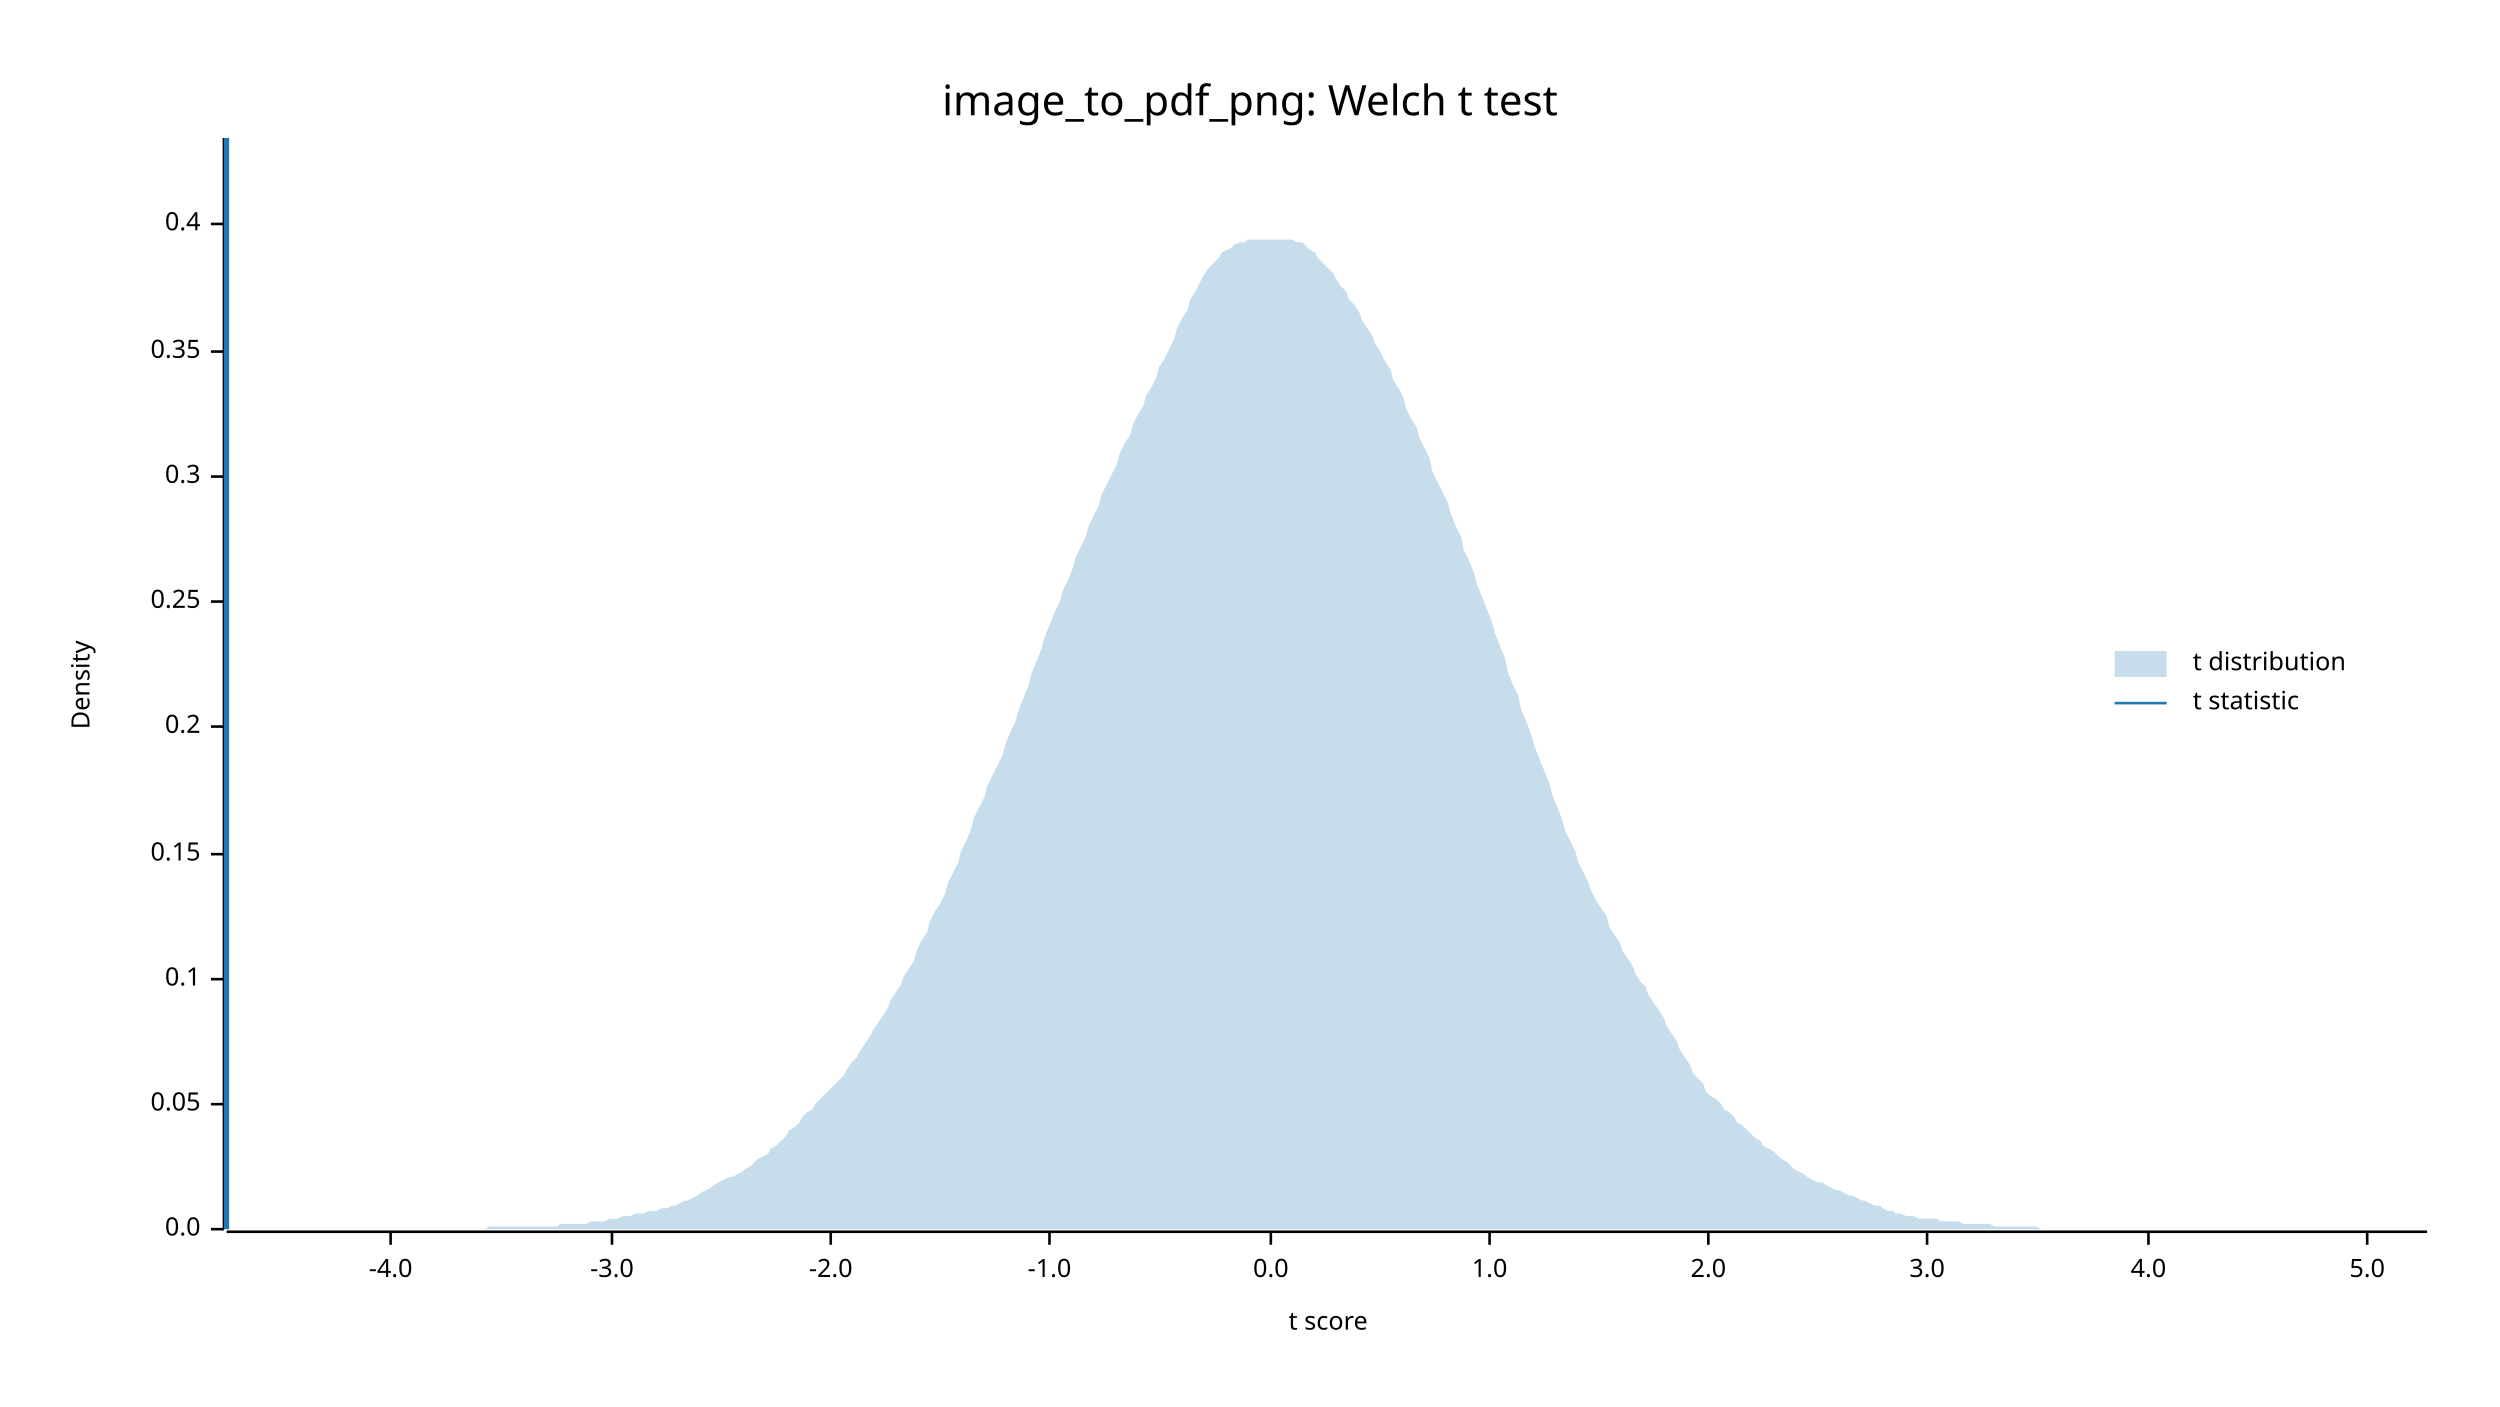
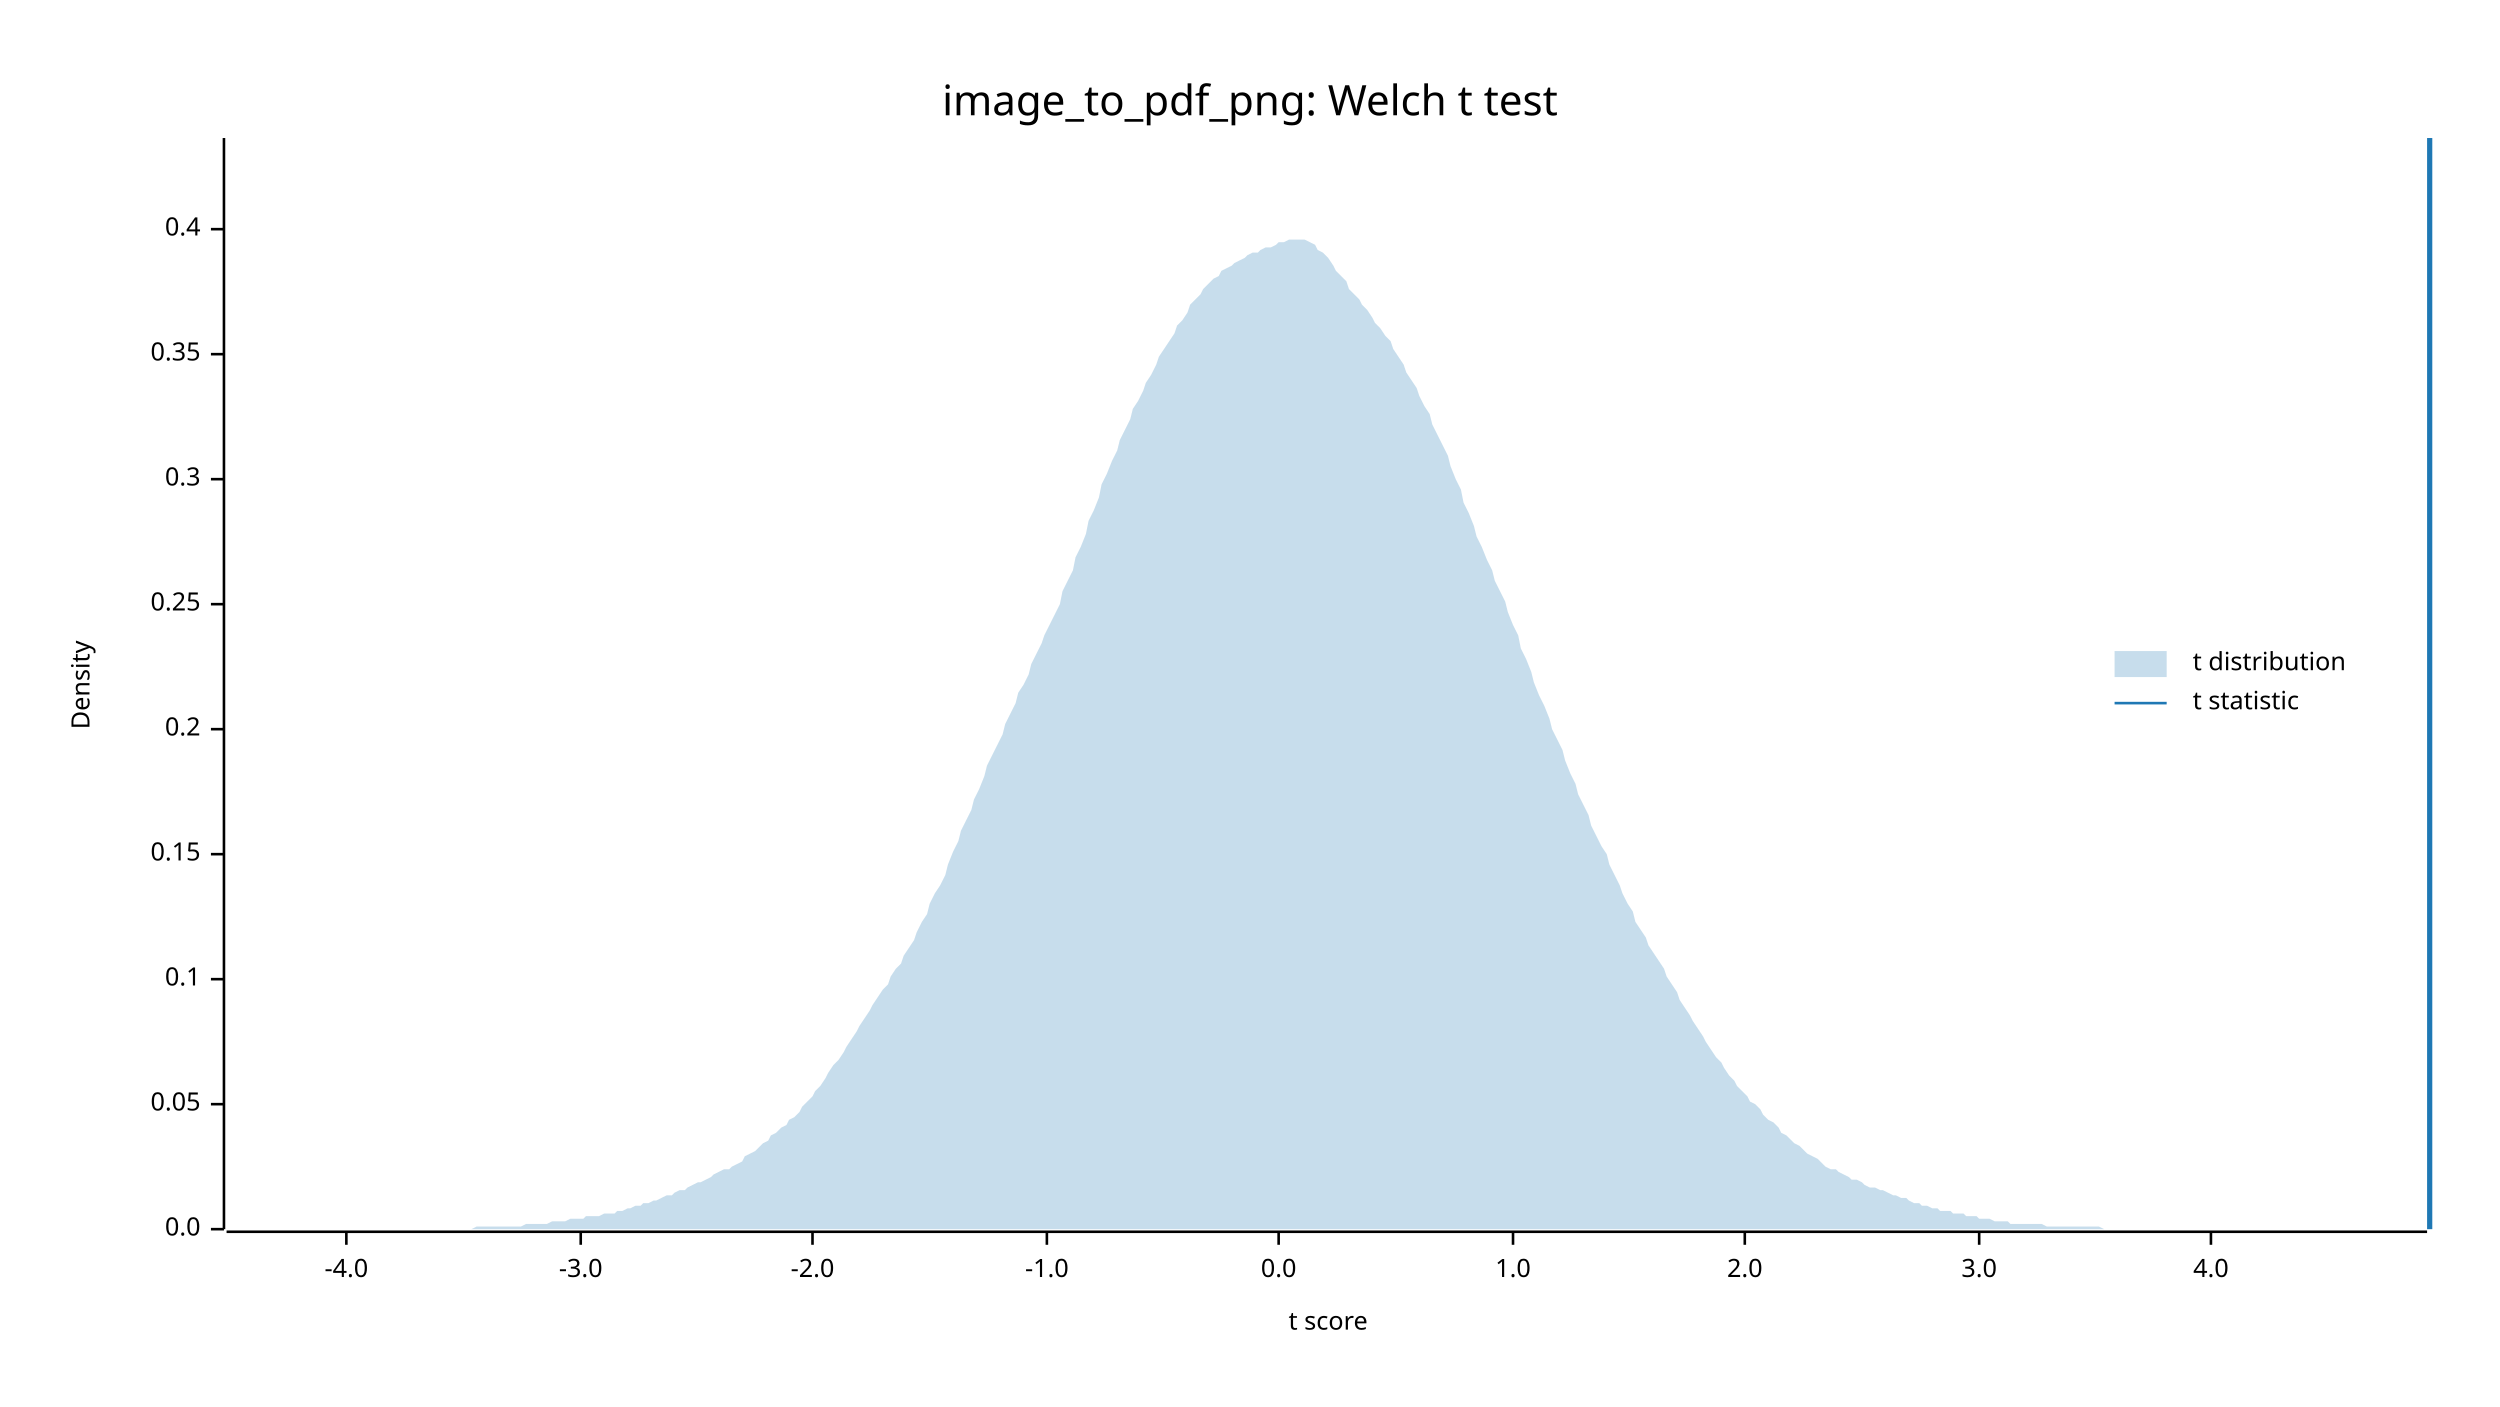
<svg xmlns="http://www.w3.org/2000/svg" width="960" height="540" viewBox="0 0 960 540">
  <text x="480" y="32" dy="0.76em" text-anchor="middle" font-family="sans-serif" font-size="16.129" opacity="1" fill="#000000">
image_to_pdf_png: Welch t test
</text>
  <text x="27" y="263" dy="0.76em" text-anchor="middle" font-family="sans-serif" font-size="9.677" opacity="1" fill="#000000" transform="rotate(270, 27, 263)">
Density
</text>
  <text x="510" y="513" dy="-0.5ex" text-anchor="middle" font-family="sans-serif" font-size="9.677" opacity="1" fill="#000000">
t score
</text>
  <polyline fill="none" opacity="1" stroke="#000000" stroke-width="1" points="86,53 86,472 " />
  <text x="77" y="472" dy="0.5ex" text-anchor="end" font-family="sans-serif" font-size="9.677" opacity="1" fill="#000000">
0.0
</text>
  <polyline fill="none" opacity="1" stroke="#000000" stroke-width="1" points="81,472 86,472 " />
  <text x="77" y="424" dy="0.5ex" text-anchor="end" font-family="sans-serif" font-size="9.677" opacity="1" fill="#000000">
0.05
</text>
  <polyline fill="none" opacity="1" stroke="#000000" stroke-width="1" points="81,424 86,424 " />
  <text x="77" y="376" dy="0.5ex" text-anchor="end" font-family="sans-serif" font-size="9.677" opacity="1" fill="#000000">
0.1
</text>
  <polyline fill="none" opacity="1" stroke="#000000" stroke-width="1" points="81,376 86,376 " />
  <text x="77" y="328" dy="0.5ex" text-anchor="end" font-family="sans-serif" font-size="9.677" opacity="1" fill="#000000">
0.15
</text>
  <polyline fill="none" opacity="1" stroke="#000000" stroke-width="1" points="81,328 86,328 " />
-   <text x="77" y="279" dy="0.5ex" text-anchor="end" font-family="sans-serif" font-size="9.677" opacity="1" fill="#000000">
+   <text x="77" y="280" dy="0.5ex" text-anchor="end" font-family="sans-serif" font-size="9.677" opacity="1" fill="#000000">
0.2
</text>
-   <polyline fill="none" opacity="1" stroke="#000000" stroke-width="1" points="81,279 86,279 " />
-   <text x="77" y="231" dy="0.5ex" text-anchor="end" font-family="sans-serif" font-size="9.677" opacity="1" fill="#000000">
+   <polyline fill="none" opacity="1" stroke="#000000" stroke-width="1" points="81,280 86,280 " />
+   <text x="77" y="232" dy="0.5ex" text-anchor="end" font-family="sans-serif" font-size="9.677" opacity="1" fill="#000000">
0.25
</text>
-   <polyline fill="none" opacity="1" stroke="#000000" stroke-width="1" points="81,231 86,231 " />
-   <text x="77" y="183" dy="0.5ex" text-anchor="end" font-family="sans-serif" font-size="9.677" opacity="1" fill="#000000">
+   <polyline fill="none" opacity="1" stroke="#000000" stroke-width="1" points="81,232 86,232 " />
+   <text x="77" y="184" dy="0.5ex" text-anchor="end" font-family="sans-serif" font-size="9.677" opacity="1" fill="#000000">
0.3
</text>
-   <polyline fill="none" opacity="1" stroke="#000000" stroke-width="1" points="81,183 86,183 " />
-   <text x="77" y="135" dy="0.5ex" text-anchor="end" font-family="sans-serif" font-size="9.677" opacity="1" fill="#000000">
+   <polyline fill="none" opacity="1" stroke="#000000" stroke-width="1" points="81,184 86,184 " />
+   <text x="77" y="136" dy="0.5ex" text-anchor="end" font-family="sans-serif" font-size="9.677" opacity="1" fill="#000000">
0.35
</text>
-   <polyline fill="none" opacity="1" stroke="#000000" stroke-width="1" points="81,135 86,135 " />
-   <text x="77" y="86" dy="0.5ex" text-anchor="end" font-family="sans-serif" font-size="9.677" opacity="1" fill="#000000">
+   <polyline fill="none" opacity="1" stroke="#000000" stroke-width="1" points="81,136 86,136 " />
+   <text x="77" y="88" dy="0.5ex" text-anchor="end" font-family="sans-serif" font-size="9.677" opacity="1" fill="#000000">
0.4
</text>
-   <polyline fill="none" opacity="1" stroke="#000000" stroke-width="1" points="81,86 86,86 " />
+   <polyline fill="none" opacity="1" stroke="#000000" stroke-width="1" points="81,88 86,88 " />
  <polyline fill="none" opacity="1" stroke="#000000" stroke-width="1" points="87,473 932,473 " />
-   <text x="150" y="483" dy="0.76em" text-anchor="middle" font-family="sans-serif" font-size="9.677" opacity="1" fill="#000000">
+   <text x="133" y="483" dy="0.76em" text-anchor="middle" font-family="sans-serif" font-size="9.677" opacity="1" fill="#000000">
-4.0
</text>
-   <polyline fill="none" opacity="1" stroke="#000000" stroke-width="1" points="150,473 150,478 " />
-   <text x="235" y="483" dy="0.76em" text-anchor="middle" font-family="sans-serif" font-size="9.677" opacity="1" fill="#000000">
+   <polyline fill="none" opacity="1" stroke="#000000" stroke-width="1" points="133,473 133,478 " />
+   <text x="223" y="483" dy="0.76em" text-anchor="middle" font-family="sans-serif" font-size="9.677" opacity="1" fill="#000000">
-3.0
</text>
-   <polyline fill="none" opacity="1" stroke="#000000" stroke-width="1" points="235,473 235,478 " />
-   <text x="319" y="483" dy="0.76em" text-anchor="middle" font-family="sans-serif" font-size="9.677" opacity="1" fill="#000000">
+   <polyline fill="none" opacity="1" stroke="#000000" stroke-width="1" points="223,473 223,478 " />
+   <text x="312" y="483" dy="0.76em" text-anchor="middle" font-family="sans-serif" font-size="9.677" opacity="1" fill="#000000">
-2.0
</text>
-   <polyline fill="none" opacity="1" stroke="#000000" stroke-width="1" points="319,473 319,478 " />
-   <text x="403" y="483" dy="0.76em" text-anchor="middle" font-family="sans-serif" font-size="9.677" opacity="1" fill="#000000">
+   <polyline fill="none" opacity="1" stroke="#000000" stroke-width="1" points="312,473 312,478 " />
+   <text x="402" y="483" dy="0.76em" text-anchor="middle" font-family="sans-serif" font-size="9.677" opacity="1" fill="#000000">
-1.0
</text>
-   <polyline fill="none" opacity="1" stroke="#000000" stroke-width="1" points="403,473 403,478 " />
-   <text x="488" y="483" dy="0.76em" text-anchor="middle" font-family="sans-serif" font-size="9.677" opacity="1" fill="#000000">
+   <polyline fill="none" opacity="1" stroke="#000000" stroke-width="1" points="402,473 402,478 " />
+   <text x="491" y="483" dy="0.76em" text-anchor="middle" font-family="sans-serif" font-size="9.677" opacity="1" fill="#000000">
0.0
</text>
-   <polyline fill="none" opacity="1" stroke="#000000" stroke-width="1" points="488,473 488,478 " />
-   <text x="572" y="483" dy="0.76em" text-anchor="middle" font-family="sans-serif" font-size="9.677" opacity="1" fill="#000000">
+   <polyline fill="none" opacity="1" stroke="#000000" stroke-width="1" points="491,473 491,478 " />
+   <text x="581" y="483" dy="0.76em" text-anchor="middle" font-family="sans-serif" font-size="9.677" opacity="1" fill="#000000">
1.0
</text>
-   <polyline fill="none" opacity="1" stroke="#000000" stroke-width="1" points="572,473 572,478 " />
-   <text x="656" y="483" dy="0.76em" text-anchor="middle" font-family="sans-serif" font-size="9.677" opacity="1" fill="#000000">
+   <polyline fill="none" opacity="1" stroke="#000000" stroke-width="1" points="581,473 581,478 " />
+   <text x="670" y="483" dy="0.76em" text-anchor="middle" font-family="sans-serif" font-size="9.677" opacity="1" fill="#000000">
2.0
</text>
-   <polyline fill="none" opacity="1" stroke="#000000" stroke-width="1" points="656,473 656,478 " />
-   <text x="740" y="483" dy="0.76em" text-anchor="middle" font-family="sans-serif" font-size="9.677" opacity="1" fill="#000000">
+   <polyline fill="none" opacity="1" stroke="#000000" stroke-width="1" points="670,473 670,478 " />
+   <text x="760" y="483" dy="0.76em" text-anchor="middle" font-family="sans-serif" font-size="9.677" opacity="1" fill="#000000">
3.0
</text>
-   <polyline fill="none" opacity="1" stroke="#000000" stroke-width="1" points="740,473 740,478 " />
-   <text x="825" y="483" dy="0.76em" text-anchor="middle" font-family="sans-serif" font-size="9.677" opacity="1" fill="#000000">
+   <polyline fill="none" opacity="1" stroke="#000000" stroke-width="1" points="760,473 760,478 " />
+   <text x="849" y="483" dy="0.76em" text-anchor="middle" font-family="sans-serif" font-size="9.677" opacity="1" fill="#000000">
4.0
</text>
-   <polyline fill="none" opacity="1" stroke="#000000" stroke-width="1" points="825,473 825,478 " />
-   <text x="909" y="483" dy="0.76em" text-anchor="middle" font-family="sans-serif" font-size="9.677" opacity="1" fill="#000000">
- 5.0
- </text>
-   <polyline fill="none" opacity="1" stroke="#000000" stroke-width="1" points="909,473 909,478 " />
-   <polygon opacity="0.25" fill="#1F78B4" points="87,472 88,472 90,472 92,472 93,472 95,472 97,472 98,472 100,472 102,472 103,472 105,472 107,472 109,472 110,472 112,472 114,472 115,472 117,472 119,472 120,472 122,472 124,472 125,472 127,472 129,472 131,472 132,472 134,472 136,472 137,472 139,472 141,472 142,472 144,472 146,472 147,472 149,472 151,472 153,472 154,472 156,472 158,472 159,472 161,472 163,472 164,472 166,472 168,472 169,472 171,472 173,472 175,472 176,472 178,472 180,472 181,472 183,472 185,472 186,472 188,471 190,471 191,471 193,471 195,471 197,471 198,471 200,471 202,471 203,471 205,471 207,471 208,471 210,471 212,471 214,471 215,470 217,470 219,470 220,470 222,470 224,470 225,470 227,469 229,469 230,469 232,469 234,468 236,468 237,468 239,467 241,467 242,467 244,466 246,466 247,466 249,465 251,465 252,465 254,464 256,464 258,463 259,463 261,462 263,461 264,461 266,460 268,459 269,458 271,457 273,456 274,455 276,454 278,453 280,452 281,452 283,451 285,450 286,449 288,448 290,446 291,445 293,444 295,443 296,441 298,440 300,438 302,436 303,434 305,433 307,431 308,429 310,427 312,426 313,424 315,422 317,420 318,419 320,417 322,415 324,413 325,411 327,408 329,406 330,404 332,401 334,398 335,396 337,393 339,390 341,387 342,384 344,381 346,378 347,375 349,372 351,369 352,365 354,361 356,358 357,354 359,350 361,347 363,343 364,339 366,335 368,331 369,327 371,323 373,318 374,314 376,310 378,306 379,302 381,298 383,294 385,290 386,286 388,281 390,277 391,273 393,268 395,263 396,259 398,254 400,249 401,245 403,240 405,235 407,231 408,227 410,223 412,218 413,214 415,210 417,206 418,202 420,198 422,194 423,190 425,186 427,182 429,178 430,174 432,170 434,167 435,163 437,159 439,156 440,152 442,149 444,145 445,141 447,138 449,134 451,130 452,126 454,122 456,119 457,115 459,112 461,108 462,106 464,103 466,101 468,99 469,97 471,96 473,95 474,94 476,93 478,93 479,92 481,92 483,92 484,92 486,92 488,92 490,92 491,92 493,92 495,92 496,92 498,93 500,93 501,94 503,96 505,97 506,99 508,101 510,103 512,105 513,107 515,110 517,112 518,115 520,117 522,120 523,123 525,126 527,129 528,132 530,135 532,139 534,142 535,146 537,149 539,153 540,157 542,161 544,164 545,168 547,172 549,176 550,181 552,185 554,189 556,193 557,197 559,202 561,206 562,211 564,215 566,220 567,224 569,229 571,234 573,239 574,243 576,248 578,253 579,258 581,263 583,267 584,272 586,277 588,282 589,286 591,291 593,296 595,301 596,305 598,310 600,315 601,319 603,323 605,327 606,331 608,335 610,339 611,342 613,346 615,349 617,352 618,356 620,359 622,362 623,365 625,368 627,371 628,374 630,377 632,379 633,382 635,385 637,388 639,391 640,394 642,397 644,400 645,403 647,406 649,409 650,412 652,414 654,416 655,419 657,421 659,422 661,424 662,426 664,427 666,429 667,431 669,432 671,434 672,435 674,437 676,438 677,440 679,441 681,442 683,444 684,445 686,446 688,448 689,449 691,450 693,451 694,452 696,453 698,454 700,454 701,455 703,456 705,457 706,457 708,458 710,459 711,459 713,460 715,461 716,461 718,462 720,463 722,463 723,464 725,465 727,465 728,466 730,466 732,467 733,467 735,467 737,468 738,468 740,468 742,468 744,468 745,469 747,469 749,469 750,469 752,469 754,470 755,470 757,470 759,470 760,470 762,470 764,470 766,471 767,471 769,471 771,471 772,471 774,471 776,471 777,471 779,471 781,471 782,471 784,472 786,472 788,472 789,472 791,472 793,472 794,472 796,472 798,472 799,472 801,472 803,472 804,472 806,472 808,472 810,472 811,472 813,472 815,472 816,472 818,472 820,472 821,472 823,472 825,472 827,472 828,472 830,472 832,472 833,472 835,472 837,472 838,472 840,472 842,472 843,472 845,472 847,472 849,472 850,472 852,472 854,472 855,472 857,472 859,472 860,472 862,472 864,472 865,472 867,472 869,472 871,472 872,472 874,472 876,472 877,472 879,472 881,472 882,472 884,472 886,472 887,472 889,472 891,472 893,472 894,472 896,472 898,472 899,472 901,472 903,472 904,472 906,472 908,472 909,472 911,472 913,472 915,472 916,472 918,472 920,472 921,472 923,472 925,472 926,472 928,472 930,472 932,472 932,472 87,472 " />
-   <polyline fill="none" opacity="1" stroke="#1F78B4" stroke-width="2" points="87,472 87,53 " />
+   <polyline fill="none" opacity="1" stroke="#000000" stroke-width="1" points="849,473 849,478 " />
+   <polygon opacity="0.25" fill="#1F78B4" points="87,472 88,472 90,472 92,472 93,472 95,472 97,472 98,472 100,472 102,472 103,472 105,472 107,472 109,472 110,472 112,472 114,472 115,472 117,472 119,472 120,472 122,472 124,472 125,472 127,472 129,472 131,472 132,472 134,472 136,472 137,472 139,472 141,472 142,472 144,472 146,472 147,472 149,472 151,472 153,472 154,472 156,472 158,472 159,472 161,472 163,472 164,472 166,472 168,472 169,472 171,472 173,472 175,472 176,472 178,472 180,472 181,472 183,471 185,471 186,471 188,471 190,471 191,471 193,471 195,471 197,471 198,471 200,471 202,470 203,470 205,470 207,470 208,470 210,470 212,469 214,469 215,469 217,469 219,468 220,468 222,468 224,468 225,467 227,467 229,467 230,467 232,466 234,466 236,466 237,465 239,465 241,464 242,464 244,463 246,463 247,462 249,462 251,461 252,461 254,460 256,459 258,459 259,458 261,457 263,457 264,456 266,455 268,454 269,454 271,453 273,452 274,451 276,450 278,449 280,449 281,448 283,447 285,446 286,444 288,443 290,442 291,441 293,439 295,438 296,436 298,435 300,433 302,432 303,430 305,429 307,427 308,425 310,423 312,421 313,419 315,417 317,414 318,412 320,409 322,407 324,404 325,402 327,399 329,396 330,394 332,391 334,388 335,386 337,383 339,380 341,378 342,375 344,372 346,370 347,367 349,364 351,361 352,358 354,354 356,351 357,347 359,343 361,340 363,336 364,332 366,327 368,323 369,319 371,315 373,311 374,307 376,303 378,298 379,294 381,290 383,286 385,282 386,278 388,274 390,270 391,266 393,263 395,259 396,255 398,251 400,247 401,244 403,240 405,236 407,232 408,227 410,223 412,219 413,214 415,210 417,205 418,200 420,196 422,191 423,186 425,182 427,177 429,173 430,169 432,165 434,161 435,157 437,154 439,150 440,147 442,144 444,140 445,137 447,134 449,131 451,128 452,125 454,123 456,120 457,117 459,115 461,113 462,111 464,109 466,107 468,106 469,104 471,103 473,102 474,101 476,100 478,99 479,98 481,97 483,97 484,96 486,95 488,95 490,94 491,93 493,93 495,92 496,92 498,92 500,92 501,92 503,93 505,94 506,96 508,97 510,99 512,102 513,104 515,106 517,108 518,111 520,113 522,115 523,117 525,119 527,122 528,124 530,126 532,129 534,131 535,134 537,137 539,140 540,143 542,146 544,149 545,152 547,156 549,159 550,163 552,167 554,171 556,175 557,179 559,184 561,188 562,193 564,197 566,202 567,206 569,210 571,215 573,219 574,223 576,227 578,231 579,235 581,240 583,244 584,249 586,253 588,258 589,262 591,267 593,271 595,276 596,280 598,284 600,288 601,292 603,297 605,301 606,305 608,309 610,313 611,317 613,321 615,325 617,328 618,332 620,336 622,340 623,343 625,347 627,350 628,354 630,357 632,360 633,363 635,366 637,369 639,372 640,375 642,378 644,381 645,384 647,387 649,390 650,392 652,395 654,398 655,400 657,403 659,406 661,408 662,410 664,413 666,415 667,417 669,419 671,421 672,423 674,424 676,426 677,428 679,430 681,431 683,433 684,435 686,436 688,438 689,439 691,440 693,442 694,443 696,444 698,445 700,447 701,448 703,449 705,449 706,450 708,451 710,452 711,453 713,453 715,454 716,455 718,456 720,456 722,457 723,457 725,458 727,459 728,459 730,460 732,460 733,461 735,462 737,462 738,463 740,463 742,464 744,464 745,465 747,465 749,465 750,466 752,466 754,466 755,467 757,467 759,467 760,468 762,468 764,468 766,469 767,469 769,469 771,469 772,470 774,470 776,470 777,470 779,470 781,470 782,470 784,470 786,471 788,471 789,471 791,471 793,471 794,471 796,471 798,471 799,471 801,471 803,471 804,471 806,471 808,472 810,472 811,472 813,472 815,472 816,472 818,472 820,472 821,472 823,472 825,472 827,472 828,472 830,472 832,472 833,472 835,472 837,472 838,472 840,472 842,472 843,472 845,472 847,472 849,472 850,472 852,472 854,472 855,472 857,472 859,472 860,472 862,472 864,472 865,472 867,472 869,472 871,472 872,472 874,472 876,472 877,472 879,472 881,472 882,472 884,472 886,472 887,472 889,472 891,472 893,472 894,472 896,472 898,472 899,472 901,472 903,472 904,472 906,472 908,472 909,472 911,472 913,472 915,472 916,472 918,472 920,472 921,472 923,472 925,472 926,472 928,472 930,472 932,472 932,472 87,472 " />
+   <polyline fill="none" opacity="1" stroke="#1F78B4" stroke-width="2" points="933,472 933,53 " />
  <text x="842" y="250" dy="0.76em" text-anchor="start" font-family="sans-serif" font-size="9.677" opacity="1" fill="#000000">
t distribution
</text>
  <text x="842" y="265" dy="0.76em" text-anchor="start" font-family="sans-serif" font-size="9.677" opacity="1" fill="#000000">
t statistic
</text>
  <rect x="812" y="250" width="20" height="10" opacity="0.25" fill="#1F78B4" stroke="none" />
  <polyline fill="none" opacity="1" stroke="#1F78B4" stroke-width="1" points="812,270 832,270 " />
</svg>
